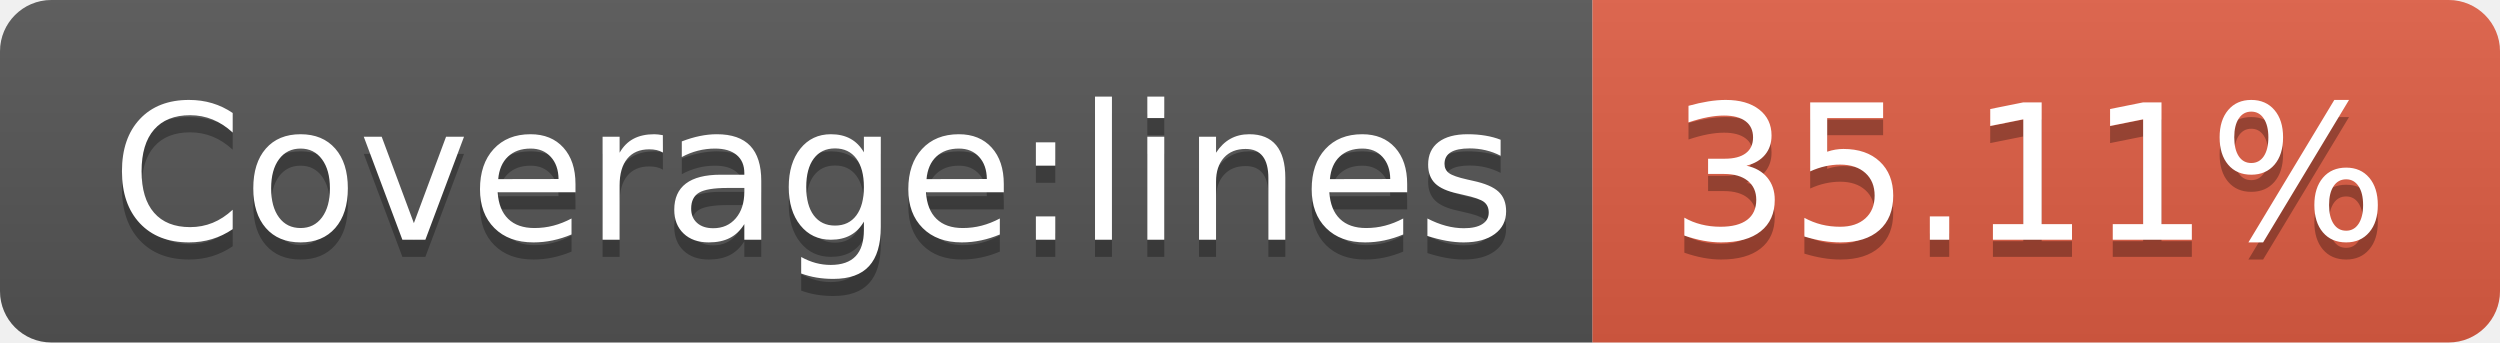
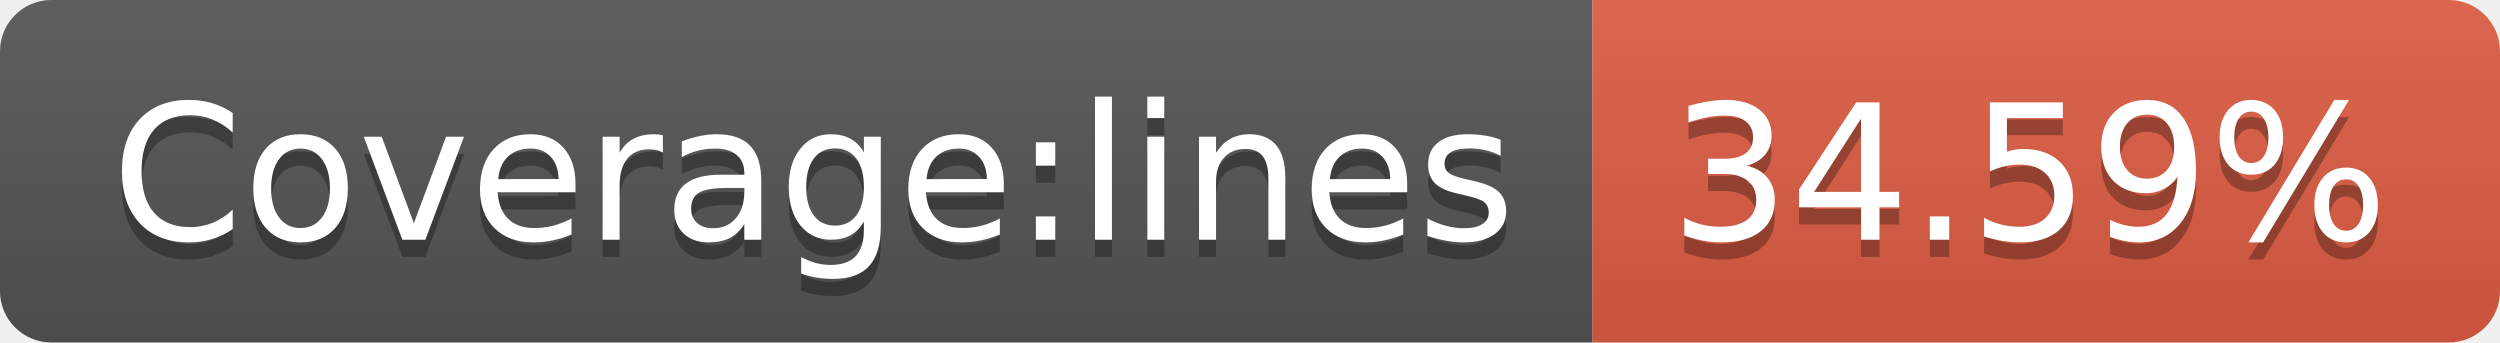
- <svg xmlns="http://www.w3.org/2000/svg" width="146" height="20" role="img" aria-label="Coverage:lines: 35.11%">
+ <svg xmlns="http://www.w3.org/2000/svg" width="146" height="20" role="img" aria-label="Coverage:lines: 34.59%">
  <linearGradient id="s" x2="0" y2="100%">
    <stop offset="0" stop-color="#bbb" stop-opacity=".1" />
    <stop offset="1" stop-opacity=".1" />
  </linearGradient>
  <clipPath id="r">
    <rect width="146" height="20" rx="3" fill="#fff" />
  </clipPath>
  <g clip-path="url(#r)">
    <rect width="93" height="20" fill="#555" />
    <rect x="93" width="53" height="20" fill="#e05d44" />
    <rect width="146" height="20" fill="url(#s)" />
  </g>
  <g fill="#fff" text-anchor="middle" font-family="Verdana,Geneva,DejaVu Sans,sans-serif" text-rendering="geometricPrecision" font-size="110">
    <text aria-hidden="true" x="475" y="150" fill="#010101" fill-opacity=".3" transform="scale(.1)" textLength="830">Coverage:lines</text>
    <text x="475" y="140" transform="scale(.1)" fill="#fff" textLength="830">Coverage:lines</text>
-     <text aria-hidden="true" x="1185" y="150" fill="#010101" fill-opacity=".3" transform="scale(.1)" textLength="430">35.11%</text>
-     <text x="1185" y="140" transform="scale(.1)" fill="#fff" textLength="430">35.11%</text>
+     <text aria-hidden="true" x="1185" y="150" fill="#010101" fill-opacity=".3" transform="scale(.1)" textLength="430">34.59%</text>
+     <text x="1185" y="140" transform="scale(.1)" fill="#fff" textLength="430">34.59%</text>
  </g>
</svg>
